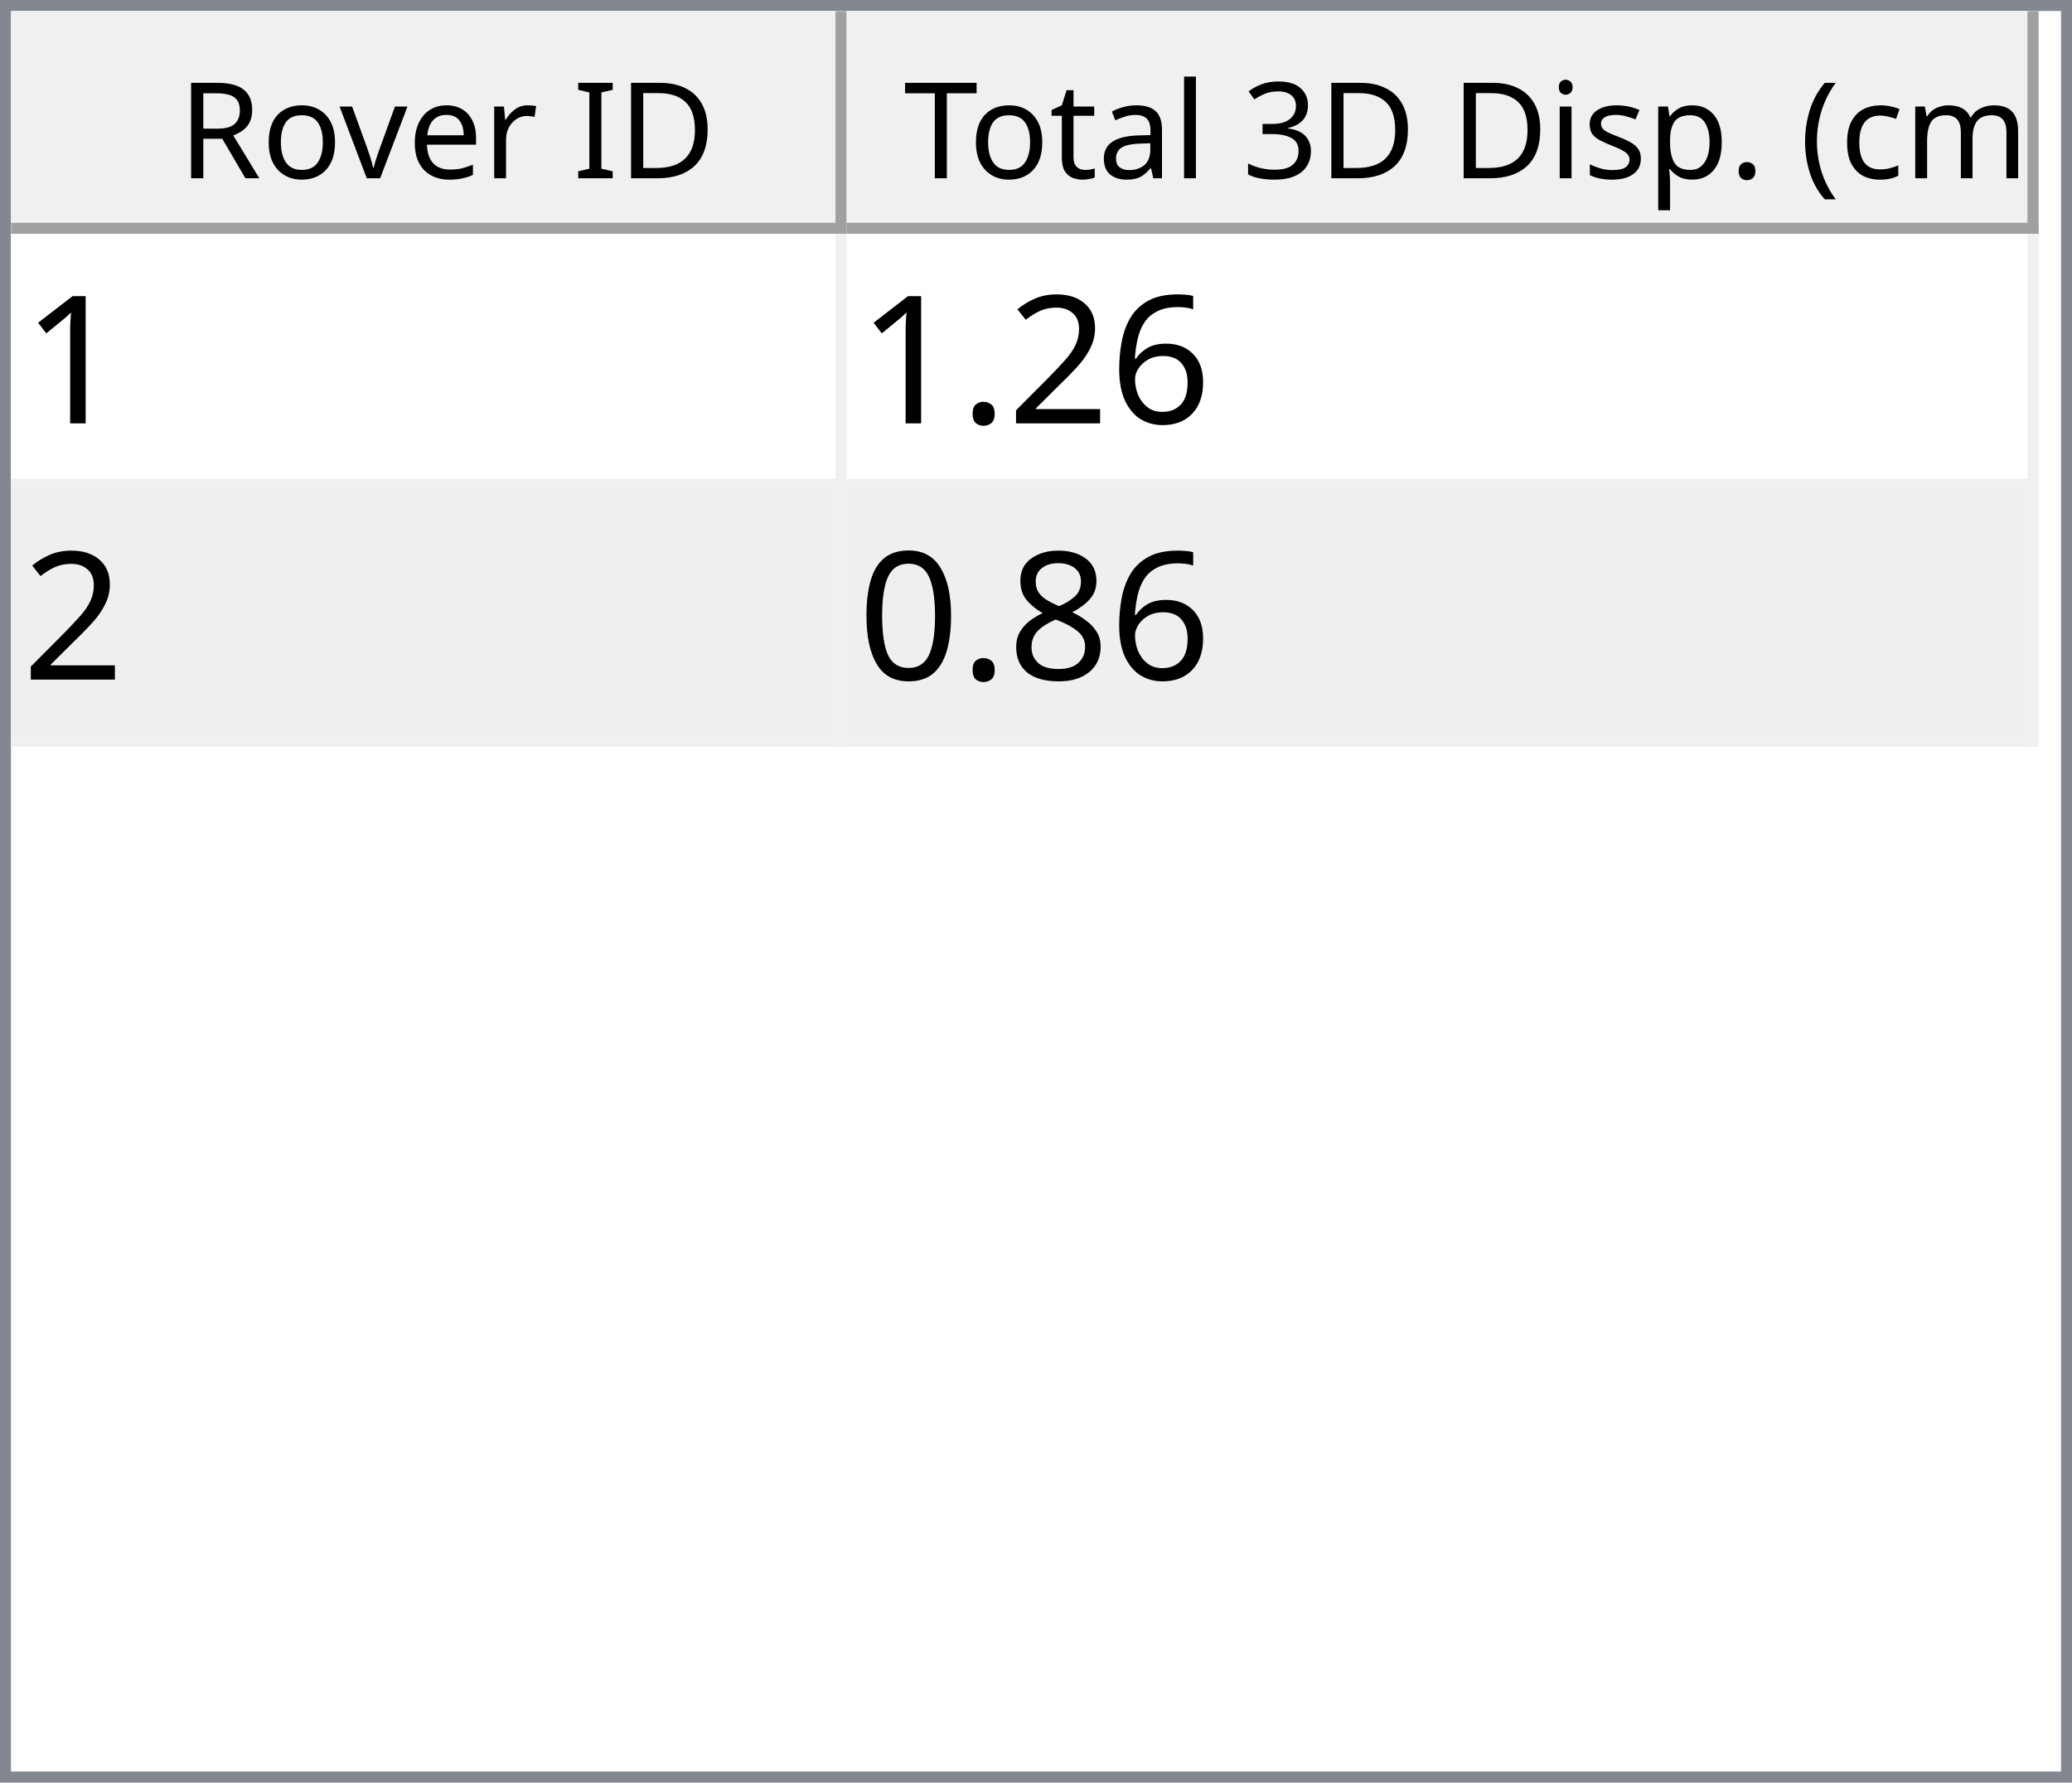
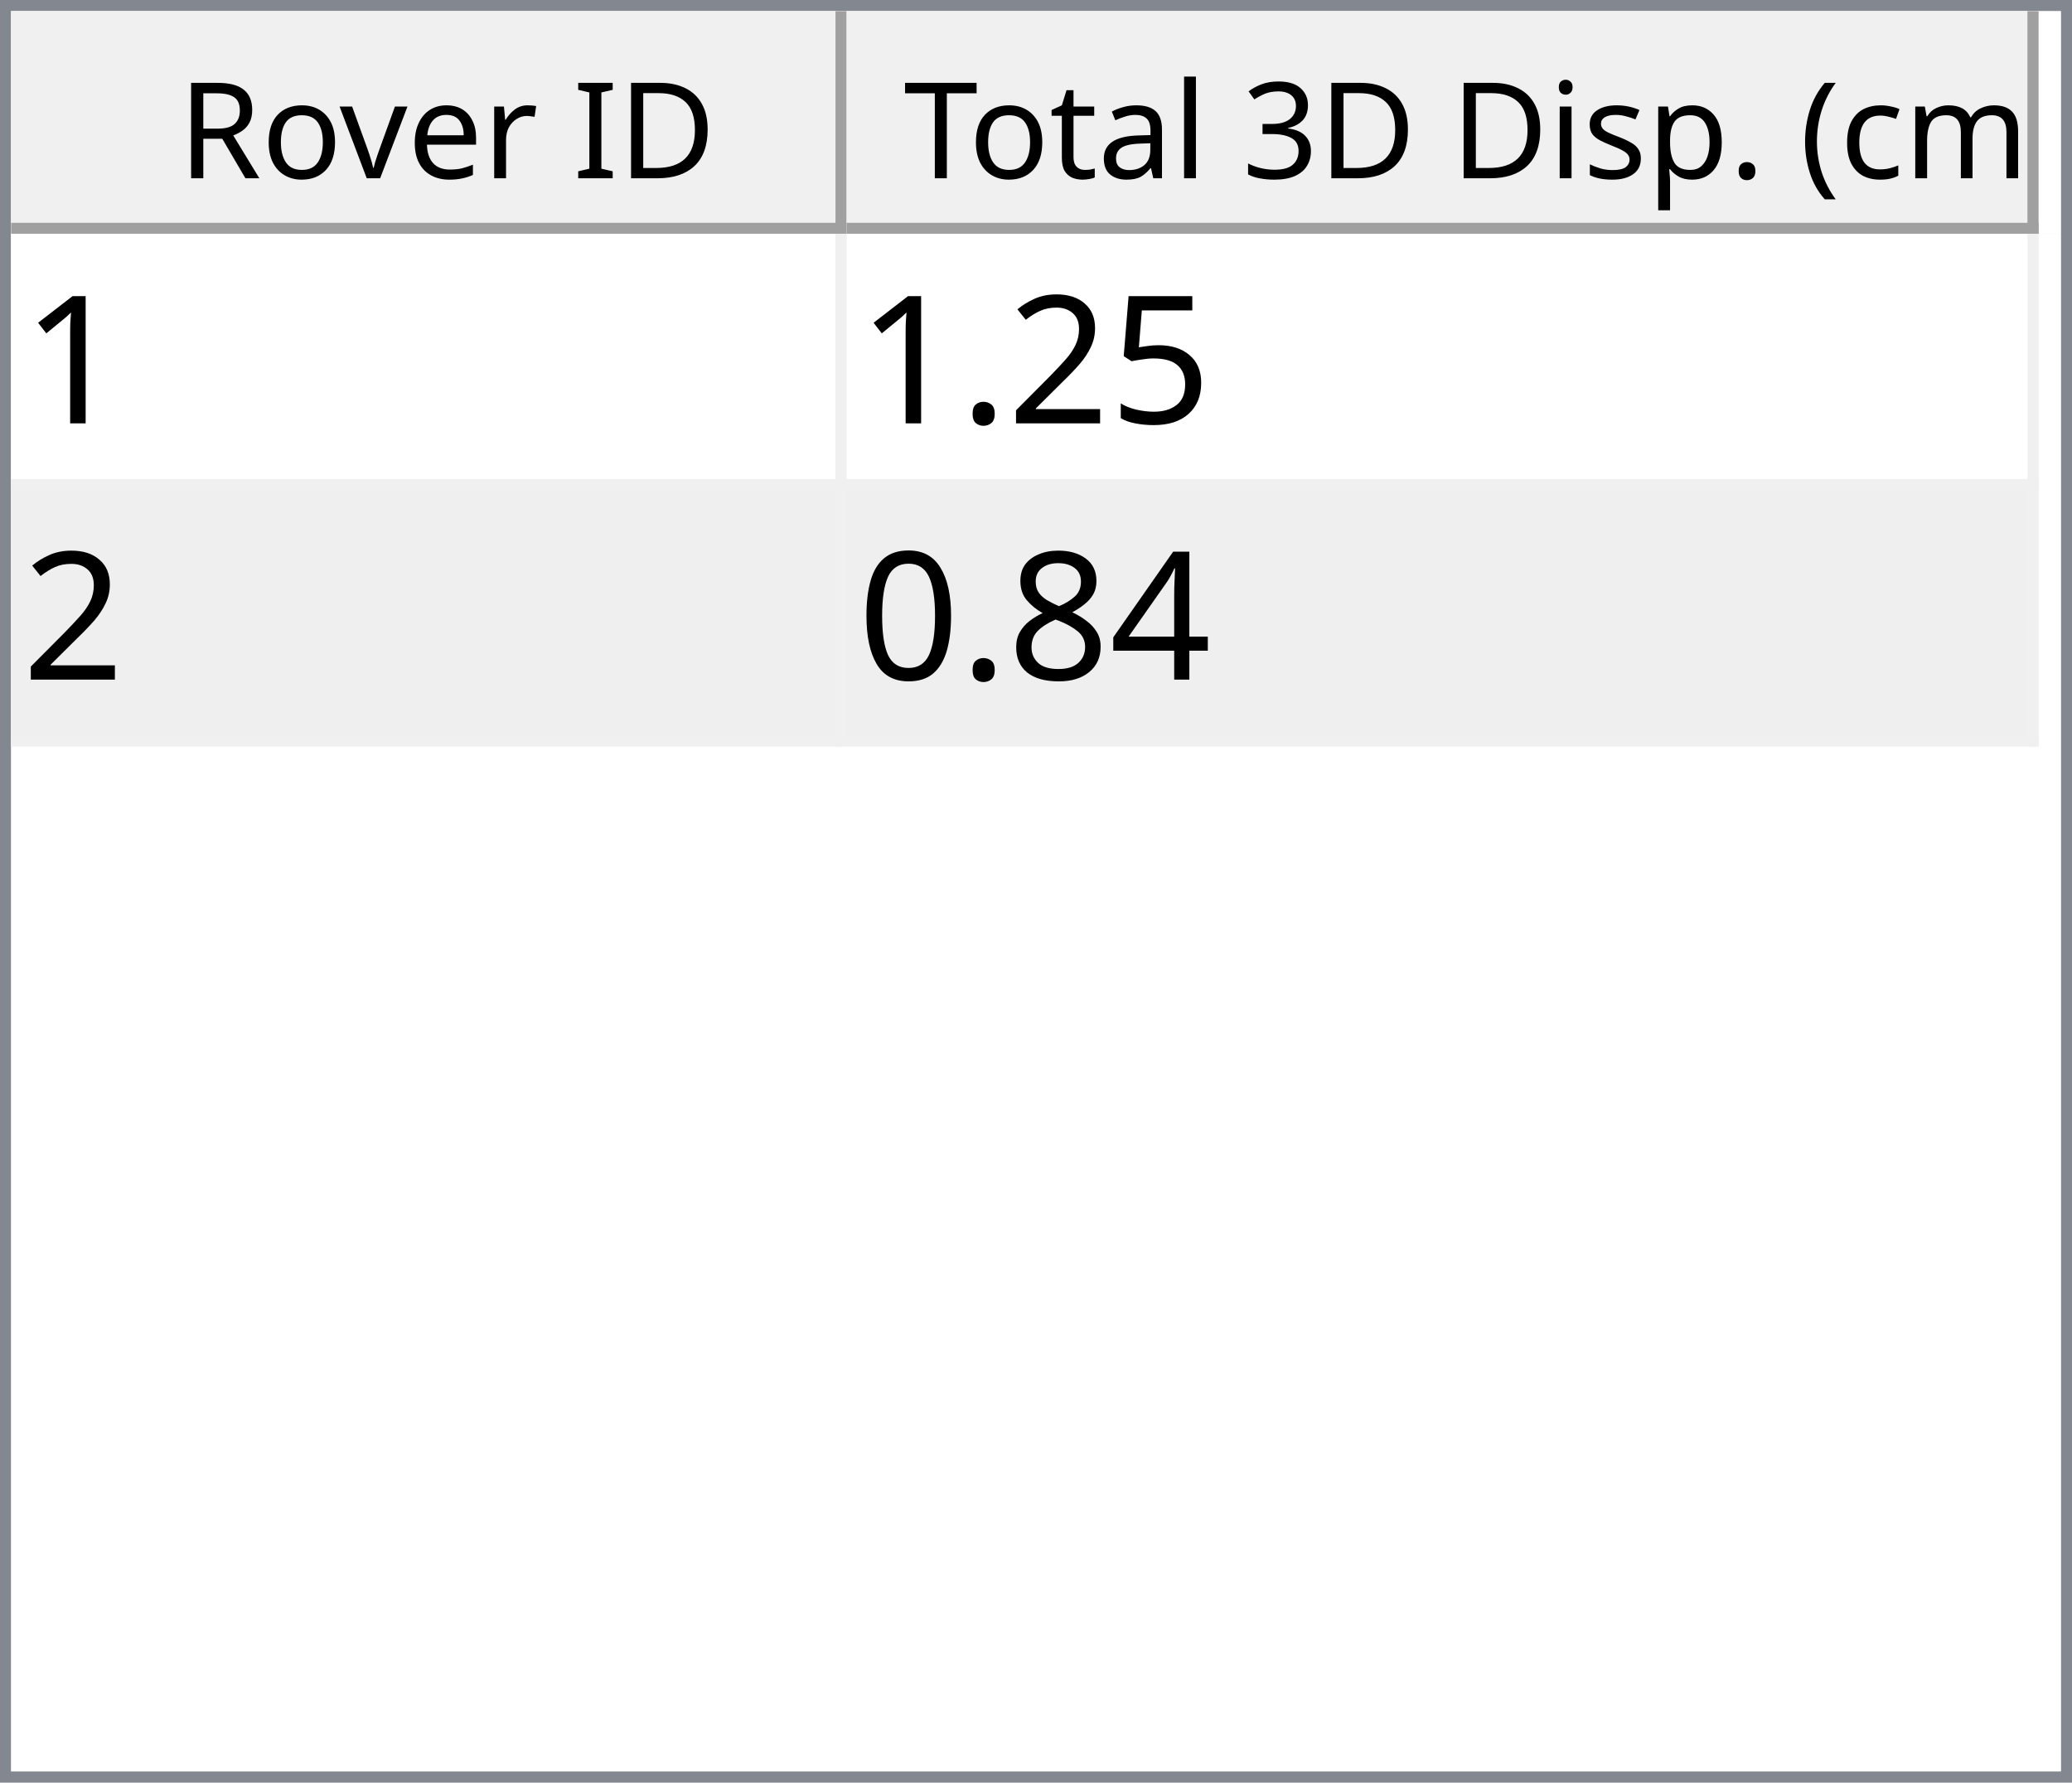
<svg xmlns="http://www.w3.org/2000/svg" style="fill-opacity:1; color-rendering:auto; color-interpolation:auto; text-rendering:auto; stroke:black; stroke-linecap:square; stroke-miterlimit:10; shape-rendering:auto; stroke-opacity:1; fill:black; stroke-dasharray:none; font-weight:normal; stroke-width:1; font-family:'Dialog'; font-style:normal; stroke-linejoin:miter; font-size:12px; stroke-dashoffset:0; image-rendering:auto;" width="186" height="160">
  <defs id="genericDefs" />
  <g>
    <defs id="defs1">
      <clipPath clipPathUnits="userSpaceOnUse" id="clipPath1">
        <path d="M0 0 L186 0 L186 160 L0 160 L0 0 Z" />
      </clipPath>
      <clipPath clipPathUnits="userSpaceOnUse" id="clipPath2">
        <path d="M0 0 L0 160 L186 160 L186 0 Z" />
      </clipPath>
      <clipPath clipPathUnits="userSpaceOnUse" id="clipPath3">
        <path d="M0 0 L0 20 L184 20 L184 0 Z" />
      </clipPath>
      <clipPath clipPathUnits="userSpaceOnUse" id="clipPath4">
        <path d="M0 0 L0 20 L75 20 L75 0 Z" />
      </clipPath>
      <clipPath clipPathUnits="userSpaceOnUse" id="clipPath5">
        <path d="M1 1 L1 19 L74 19 L74 1 Z" />
      </clipPath>
      <clipPath clipPathUnits="userSpaceOnUse" id="clipPath6">
        <path d="M0 0 L0 18 L73 18 L73 0 Z" />
      </clipPath>
      <clipPath clipPathUnits="userSpaceOnUse" id="clipPath7">
        <path d="M-0.5 -0.5 L-0.5 19.5 L74.5 19.5 L74.5 -0.5 Z" />
      </clipPath>
      <clipPath clipPathUnits="userSpaceOnUse" id="clipPath8">
        <path d="M0 0 L0 20 L107 20 L107 0 Z" />
      </clipPath>
      <clipPath clipPathUnits="userSpaceOnUse" id="clipPath9">
        <path d="M1 1 L1 19 L106 19 L106 1 Z" />
      </clipPath>
      <clipPath clipPathUnits="userSpaceOnUse" id="clipPath10">
        <path d="M0 0 L0 18 L105 18 L105 0 Z" />
      </clipPath>
      <clipPath clipPathUnits="userSpaceOnUse" id="clipPath11">
        <path d="M-0.5 -0.5 L-0.5 19.5 L106.5 19.5 L106.5 -0.5 Z" />
      </clipPath>
      <clipPath clipPathUnits="userSpaceOnUse" id="clipPath12">
        <path d="M0 0 L0 138 L184 138 L184 0 Z" />
      </clipPath>
      <clipPath clipPathUnits="userSpaceOnUse" id="clipPath13">
        <path d="M0 0 L0 46 L182 46 L182 0 Z" />
      </clipPath>
      <clipPath clipPathUnits="userSpaceOnUse" id="clipPath14">
        <path d="M-0.5 -0.5 L-0.5 45.5 L181.5 45.5 L181.5 -0.5 Z" />
      </clipPath>
      <clipPath clipPathUnits="userSpaceOnUse" id="clipPath15">
        <path d="M0 0 L0 22 L74 22 L74 0 Z" />
      </clipPath>
      <clipPath clipPathUnits="userSpaceOnUse" id="clipPath16">
        <path d="M0 0 L0 22 L106 22 L106 0 Z" />
      </clipPath>
      <font horiz-adv-x="64.551" id="font1">
        <font-face ascent="107.91" descent="25.098" units-per-em="100" style="font-style:normal; font-family:Segoe UI; font-weight:normal;" />
        <missing-glyph horiz-adv-x="64.551" d="M8.109 0 L8.109 68.266 L56.453 68.266 L56.453 0 L8.109 0 ZM15.328 7.234 L49.219 7.234 L49.219 61.031 L15.328 61.031 L15.328 7.234 Z" />
        <glyph unicode="D" horiz-adv-x="70.117" d="M9.188 0 L9.188 70.016 L28.516 70.016 Q65.531 70.016 65.531 35.891 Q65.531 19.672 55.25 9.836 Q44.969 0 27.734 0 L9.188 0 ZM17.391 62.594 L17.391 7.422 L27.828 7.422 Q41.609 7.422 49.273 14.797 Q56.938 22.172 56.938 35.688 Q56.938 62.594 28.328 62.594 L17.391 62.594 Z" />
        <glyph unicode="I" horiz-adv-x="26.611" d="M17.391 0 L9.188 0 L9.188 70.016 L17.391 70.016 L17.391 0 Z" />
        <glyph unicode=" " horiz-adv-x="27.393" d="" />
        <glyph unicode="r" horiz-adv-x="34.766" d="M34.188 41.891 Q32.078 43.5 28.125 43.5 Q23 43.5 19.555 38.672 Q16.109 33.844 16.109 25.484 L16.109 0 L8.109 0 L8.109 50 L16.109 50 L16.109 39.703 L16.312 39.703 Q18.016 44.969 21.531 47.922 Q25.047 50.875 29.391 50.875 Q32.516 50.875 34.188 50.203 L34.188 41.891 Z" />
        <glyph unicode="e" horiz-adv-x="52.295" d="M48.297 23 L12.984 23 Q13.188 14.656 17.484 10.109 Q21.781 5.562 29.297 5.562 Q37.75 5.562 44.828 11.141 L44.828 3.609 Q38.234 -1.172 27.391 -1.172 Q16.797 -1.172 10.742 5.641 Q4.688 12.453 4.688 24.812 Q4.688 36.469 11.305 43.82 Q17.922 51.172 27.734 51.172 Q37.547 51.172 42.922 44.828 Q48.297 38.484 48.297 27.203 L48.297 23 ZM40.094 29.781 Q40.047 36.719 36.75 40.578 Q33.453 44.438 27.594 44.438 Q21.922 44.438 17.969 40.383 Q14.016 36.328 13.094 29.781 L40.094 29.781 Z" />
        <glyph unicode="v" horiz-adv-x="47.9" d="M47.406 50 L27.484 0 L19.625 0 L0.688 50 L9.469 50 L22.172 13.672 Q23.578 9.672 23.922 6.688 L24.125 6.688 Q24.609 10.453 25.688 13.484 L38.969 50 L47.406 50 Z" />
        <glyph unicode="o" horiz-adv-x="58.594" d="M29 -1.172 Q17.922 -1.172 11.305 5.836 Q4.688 12.844 4.688 24.422 Q4.688 37.016 11.57 44.094 Q18.453 51.172 30.172 51.172 Q41.359 51.172 47.633 44.289 Q53.906 37.406 53.906 25.203 Q53.906 13.234 47.141 6.031 Q40.375 -1.172 29 -1.172 ZM29.594 44.438 Q21.875 44.438 17.383 39.188 Q12.891 33.938 12.891 24.703 Q12.891 15.828 17.43 10.695 Q21.969 5.562 29.594 5.562 Q37.359 5.562 41.531 10.594 Q45.703 15.625 45.703 24.906 Q45.703 34.281 41.531 39.359 Q37.359 44.438 29.594 44.438 Z" />
        <glyph unicode="R" horiz-adv-x="59.814" d="M59.375 0 L49.609 0 L37.891 19.625 Q36.281 22.359 34.766 24.289 Q33.25 26.219 31.664 27.438 Q30.078 28.656 28.25 29.219 Q26.422 29.781 24.125 29.781 L17.391 29.781 L17.391 0 L9.188 0 L9.188 70.016 L30.078 70.016 Q34.672 70.016 38.555 68.867 Q42.438 67.719 45.289 65.375 Q48.141 63.031 49.758 59.547 Q51.375 56.062 51.375 51.375 Q51.375 47.703 50.273 44.656 Q49.172 41.609 47.148 39.211 Q45.125 36.812 42.266 35.133 Q39.406 33.453 35.844 32.516 L35.844 32.328 Q37.594 31.547 38.891 30.547 Q40.188 29.547 41.359 28.18 Q42.531 26.812 43.68 25.078 Q44.828 23.344 46.234 21.047 L59.375 0 ZM17.391 62.594 L17.391 37.203 L28.516 37.203 Q31.594 37.203 34.203 38.133 Q36.812 39.062 38.719 40.797 Q40.625 42.531 41.703 45.047 Q42.781 47.562 42.781 50.688 Q42.781 56.297 39.141 59.445 Q35.5 62.594 28.609 62.594 L17.391 62.594 Z" />
        <glyph unicode=")" horiz-adv-x="30.176" d="M8.297 -15.922 L1.172 -15.922 Q16.406 2.344 16.406 26.812 Q16.406 51.469 1.078 70.016 L8.297 70.016 Q23.531 52.156 23.531 26.703 Q23.531 1.375 8.297 -15.922 Z" />
        <glyph unicode="m" horiz-adv-x="86.133" d="M79.109 0 L71.094 0 L71.094 28.719 Q71.094 37.016 68.531 40.727 Q65.969 44.438 59.906 44.438 Q54.781 44.438 51.195 39.75 Q47.609 35.062 47.609 28.516 L47.609 0 L39.594 0 L39.594 29.688 Q39.594 44.438 28.219 44.438 Q22.953 44.438 19.531 40.016 Q16.109 35.594 16.109 28.516 L16.109 0 L8.109 0 L8.109 50 L16.109 50 L16.109 42.094 L16.312 42.094 Q21.625 51.172 31.844 51.172 Q36.969 51.172 40.773 48.312 Q44.578 45.453 46 40.828 Q51.562 51.172 62.594 51.172 Q79.109 51.172 79.109 30.812 L79.109 0 Z" />
        <glyph unicode="c" horiz-adv-x="46.191" d="M42.188 2.297 Q36.422 -1.172 28.516 -1.172 Q17.828 -1.172 11.258 5.789 Q4.688 12.75 4.688 23.828 Q4.688 36.188 11.766 43.68 Q18.844 51.172 30.672 51.172 Q37.25 51.172 42.281 48.734 L42.281 40.531 Q36.719 44.438 30.375 44.438 Q22.703 44.438 17.797 38.945 Q12.891 33.453 12.891 24.516 Q12.891 15.719 17.508 10.641 Q22.125 5.562 29.891 5.562 Q36.422 5.562 42.188 9.906 L42.188 2.297 Z" />
        <glyph unicode="(" horiz-adv-x="30.176" d="M29.109 -15.922 L21.969 -15.922 Q6.844 1.375 6.844 26.703 Q6.844 52.156 21.969 70.016 L29.203 70.016 Q13.875 51.469 13.875 26.812 Q13.875 2.344 29.109 -15.922 Z" />
        <glyph unicode="." horiz-adv-x="21.68" d="M10.891 -1.078 Q8.641 -1.078 7.055 0.539 Q5.469 2.156 5.469 4.391 Q5.469 6.641 7.055 8.273 Q8.641 9.906 10.891 9.906 Q13.188 9.906 14.797 8.273 Q16.406 6.641 16.406 4.391 Q16.406 2.156 14.797 0.539 Q13.188 -1.078 10.891 -1.078 Z" />
        <glyph unicode="p" horiz-adv-x="58.789" d="M16.312 7.234 L16.109 7.234 L16.109 -23 L8.109 -23 L8.109 50 L16.109 50 L16.109 41.219 L16.312 41.219 Q22.219 51.172 33.594 51.172 Q43.266 51.172 48.688 44.461 Q54.109 37.75 54.109 26.469 Q54.109 13.922 48 6.375 Q41.891 -1.172 31.297 -1.172 Q21.578 -1.172 16.312 7.234 ZM16.109 27.391 L16.109 20.406 Q16.109 14.203 20.141 9.883 Q24.172 5.562 30.375 5.562 Q37.641 5.562 41.773 11.133 Q45.906 16.703 45.906 26.609 Q45.906 34.969 42.047 39.703 Q38.188 44.438 31.594 44.438 Q24.609 44.438 20.359 39.578 Q16.109 34.719 16.109 27.391 Z" />
        <glyph unicode="s" horiz-adv-x="42.432" d="M5.078 1.812 L5.078 10.406 Q11.625 5.562 19.484 5.562 Q30.031 5.562 30.031 12.594 Q30.031 14.594 29.125 15.992 Q28.219 17.391 26.68 18.461 Q25.141 19.531 23.07 20.383 Q21 21.234 18.609 22.172 Q15.281 23.484 12.766 24.828 Q10.25 26.172 8.57 27.859 Q6.891 29.547 6.031 31.695 Q5.172 33.844 5.172 36.719 Q5.172 40.234 6.789 42.945 Q8.406 45.656 11.086 47.484 Q13.766 49.312 17.211 50.242 Q20.656 51.172 24.312 51.172 Q30.812 51.172 35.938 48.922 L35.938 40.828 Q30.422 44.438 23.25 44.438 Q21 44.438 19.195 43.922 Q17.391 43.406 16.094 42.477 Q14.797 41.547 14.086 40.258 Q13.375 38.969 13.375 37.406 Q13.375 35.453 14.086 34.133 Q14.797 32.812 16.164 31.789 Q17.531 30.766 19.484 29.938 Q21.438 29.109 23.922 28.125 Q27.25 26.859 29.883 25.516 Q32.516 24.172 34.375 22.484 Q36.234 20.797 37.234 18.602 Q38.234 16.406 38.234 13.375 Q38.234 9.672 36.602 6.938 Q34.969 4.203 32.234 2.398 Q29.5 0.594 25.93 -0.289 Q22.359 -1.172 18.453 -1.172 Q10.75 -1.172 5.078 1.812 Z" />
        <glyph unicode="i" horiz-adv-x="24.219" d="M12.203 62.703 Q10.062 62.703 8.547 64.164 Q7.031 65.625 7.031 67.875 Q7.031 70.125 8.547 71.609 Q10.062 73.094 12.203 73.094 Q14.406 73.094 15.945 71.609 Q17.484 70.125 17.484 67.875 Q17.484 65.719 15.945 64.211 Q14.406 62.703 12.203 62.703 ZM16.109 0 L8.109 0 L8.109 50 L16.109 50 L16.109 0 Z" />
        <glyph unicode="3" horiz-adv-x="53.906" d="M46.531 19.828 Q46.531 15.094 44.75 11.211 Q42.969 7.328 39.719 4.57 Q36.469 1.812 31.93 0.297 Q27.391 -1.219 21.922 -1.219 Q11.922 -1.219 6 2.594 L6 11.188 Q13.094 5.609 22.219 5.609 Q25.875 5.609 28.828 6.539 Q31.781 7.469 33.906 9.227 Q36.031 10.984 37.18 13.477 Q38.328 15.969 38.328 19.094 Q38.328 32.812 18.797 32.812 L12.984 32.812 L12.984 39.594 L18.5 39.594 Q35.797 39.594 35.797 52.484 Q35.797 64.406 22.609 64.406 Q15.188 64.406 8.688 59.422 L8.688 67.188 Q15.375 71.188 24.609 71.188 Q29 71.188 32.57 69.969 Q36.141 68.75 38.68 66.555 Q41.219 64.359 42.609 61.281 Q44 58.203 44 54.5 Q44 40.672 30.031 36.719 L30.031 36.531 Q33.594 36.141 36.625 34.797 Q39.656 33.453 41.852 31.305 Q44.047 29.156 45.289 26.25 Q46.531 23.344 46.531 19.828 Z" />
        <glyph unicode="l" horiz-adv-x="24.219" d="M16.109 0 L8.109 0 L8.109 74.031 L16.109 74.031 L16.109 0 Z" />
        <glyph unicode="a" horiz-adv-x="50.879" d="M43.891 0 L35.891 0 L35.891 7.812 L35.688 7.812 Q30.469 -1.172 20.312 -1.172 Q12.844 -1.172 8.617 2.781 Q4.391 6.734 4.391 13.281 Q4.391 27.297 20.906 29.594 L35.891 31.688 Q35.891 44.438 25.594 44.438 Q16.547 44.438 9.281 38.281 L9.281 46.484 Q16.656 51.172 26.266 51.172 Q43.891 51.172 43.891 32.516 L43.891 0 ZM35.891 25.297 L23.828 23.641 Q18.266 22.859 15.43 20.875 Q12.594 18.891 12.594 13.875 Q12.594 10.203 15.211 7.883 Q17.828 5.562 22.172 5.562 Q28.125 5.562 32.008 9.742 Q35.891 13.922 35.891 20.312 L35.891 25.297 Z" />
        <glyph unicode="t" horiz-adv-x="33.887" d="M31.297 0.484 Q28.469 -1.078 23.828 -1.078 Q10.688 -1.078 10.688 13.578 L10.688 43.172 L2.094 43.172 L2.094 50 L10.688 50 L10.688 62.203 L18.703 64.797 L18.703 50 L31.297 50 L31.297 43.172 L18.703 43.172 L18.703 14.984 Q18.703 9.969 20.414 7.82 Q22.125 5.672 26.078 5.672 Q29.109 5.672 31.297 7.328 L31.297 0.484 Z" />
        <glyph unicode="T" horiz-adv-x="52.393" d="M50.594 62.594 L30.375 62.594 L30.375 0 L22.172 0 L22.172 62.594 L2 62.594 L2 70.016 L50.594 70.016 L50.594 62.594 Z" />
      </font>
      <font horiz-adv-x="75.0" id="font2">
        <font-face ascent="100.537" descent="21.973" units-per-em="100" style="font-style:normal; font-family:sans-serif; font-weight:normal;" />
        <missing-glyph horiz-adv-x="75.0" d="M12.5 0 L12.5 62.5 L62.5 62.5 L62.5 0 L12.5 0 ZM14.062 1.562 L60.938 1.562 L60.938 60.938 L14.062 60.938 L14.062 1.562 Z" />
        <glyph unicode="1" horiz-adv-x="55.615" d="M37.25 0 L28.469 0 L28.469 56 Q25.297 52.984 20.141 49.953 Q14.984 46.922 10.891 45.406 L10.891 53.906 Q18.266 57.375 23.781 62.305 Q29.297 67.234 31.594 71.875 L37.25 71.875 L37.25 0 Z" />
-         <glyph unicode="6" horiz-adv-x="55.615" d="M49.75 54.047 L41.016 53.375 Q39.844 58.547 37.703 60.891 Q34.125 64.656 28.906 64.656 Q24.703 64.656 21.531 62.312 Q17.391 59.281 14.992 53.469 Q12.594 47.656 12.5 36.922 Q15.672 41.75 20.266 44.094 Q24.859 46.438 29.891 46.438 Q38.672 46.438 44.852 39.969 Q51.031 33.5 51.031 23.25 Q51.031 16.5 48.125 10.719 Q45.219 4.938 40.141 1.859 Q35.062 -1.219 28.609 -1.219 Q17.625 -1.219 10.695 6.859 Q3.766 14.938 3.766 33.5 Q3.766 54.25 11.422 63.672 Q18.109 71.875 29.438 71.875 Q37.891 71.875 43.289 67.141 Q48.688 62.406 49.75 54.047 ZM13.875 23.188 Q13.875 18.656 15.797 14.508 Q17.719 10.359 21.188 8.18 Q24.656 6 28.469 6 Q34.031 6 38.039 10.492 Q42.047 14.984 42.047 22.703 Q42.047 30.125 38.086 34.398 Q34.125 38.672 28.125 38.672 Q22.172 38.672 18.023 34.398 Q13.875 30.125 13.875 23.188 Z" />
+         <glyph unicode="5" horiz-adv-x="55.615" d="M4.156 18.75 L13.375 19.531 Q14.406 12.797 18.141 9.398 Q21.875 6 27.156 6 Q33.5 6 37.891 10.789 Q42.281 15.578 42.281 23.484 Q42.281 31 38.062 35.352 Q33.844 39.703 27 39.703 Q22.75 39.703 19.336 37.773 Q15.922 35.844 13.969 32.766 L5.719 33.844 L12.641 70.609 L48.25 70.609 L48.25 62.203 L19.672 62.203 L15.828 42.969 Q22.266 47.469 29.344 47.469 Q38.719 47.469 45.164 40.969 Q51.609 34.469 51.609 24.266 Q51.609 14.547 45.953 7.469 Q39.062 -1.219 27.156 -1.219 Q17.391 -1.219 11.211 4.25 Q5.031 9.719 4.156 18.75 Z" />
        <glyph unicode="2" horiz-adv-x="55.615" d="M50.344 8.453 L50.344 0 L3.031 0 Q2.938 3.172 4.047 6.109 Q5.859 10.938 9.836 15.625 Q13.812 20.312 21.344 26.469 Q33.016 36.031 37.117 41.625 Q41.219 47.219 41.219 52.203 Q41.219 57.422 37.477 61.008 Q33.734 64.594 27.734 64.594 Q21.391 64.594 17.578 60.789 Q13.766 56.984 13.719 50.25 L4.688 51.172 Q5.609 61.281 11.664 66.578 Q17.719 71.875 27.938 71.875 Q38.234 71.875 44.242 66.164 Q50.25 60.453 50.25 52 Q50.25 47.703 48.492 43.555 Q46.734 39.406 42.656 34.812 Q38.578 30.219 29.109 22.219 Q21.188 15.578 18.945 13.211 Q16.703 10.844 15.234 8.453 L50.344 8.453 Z" />
        <glyph unicode="." horiz-adv-x="27.783" d="M9.078 0 L9.078 10.016 L19.094 10.016 L19.094 0 L9.078 0 Z" />
+         <glyph unicode="4" horiz-adv-x="55.615" d="M32.328 0 L32.328 17.141 L1.266 17.141 L1.266 25.203 L33.938 71.578 L41.109 71.578 L41.109 25.203 L50.781 25.203 L50.781 17.141 L41.109 17.141 L41.109 0 L32.328 0 ZM32.328 25.203 L32.328 57.469 L9.906 25.203 L32.328 25.203 Z" />
        <glyph unicode="8" horiz-adv-x="55.615" d="M17.672 38.812 Q12.203 40.828 9.57 44.539 Q6.938 48.25 6.938 53.422 Q6.938 61.234 12.555 66.555 Q18.172 71.875 27.484 71.875 Q36.859 71.875 42.578 66.43 Q48.297 60.984 48.297 53.172 Q48.297 48.188 45.68 44.508 Q43.062 40.828 37.75 38.812 Q44.344 36.672 47.781 31.883 Q51.219 27.094 51.219 20.453 Q51.219 11.281 44.727 5.031 Q38.234 -1.219 27.641 -1.219 Q17.047 -1.219 10.547 5.055 Q4.047 11.328 4.047 20.703 Q4.047 27.688 7.594 32.398 Q11.141 37.109 17.672 38.812 ZM15.922 53.719 Q15.922 48.641 19.195 45.414 Q22.469 42.188 27.688 42.188 Q32.766 42.188 36.016 45.383 Q39.266 48.578 39.266 53.219 Q39.266 58.062 35.914 61.359 Q32.562 64.656 27.594 64.656 Q22.562 64.656 19.242 61.43 Q15.922 58.203 15.922 53.719 ZM13.094 20.656 Q13.094 16.891 14.875 13.375 Q16.656 9.859 20.172 7.93 Q23.688 6 27.734 6 Q34.031 6 38.133 10.055 Q42.234 14.109 42.234 20.359 Q42.234 26.703 38.016 30.859 Q33.797 35.016 27.438 35.016 Q21.234 35.016 17.164 30.914 Q13.094 26.812 13.094 20.656 Z" />
        <glyph unicode="0" horiz-adv-x="55.615" d="M4.156 35.297 Q4.156 48 6.766 55.742 Q9.375 63.484 14.523 67.68 Q19.672 71.875 27.484 71.875 Q33.25 71.875 37.594 69.555 Q41.938 67.234 44.773 62.867 Q47.609 58.5 49.219 52.227 Q50.828 45.953 50.828 35.297 Q50.828 22.703 48.242 14.969 Q45.656 7.234 40.508 3.008 Q35.359 -1.219 27.484 -1.219 Q17.141 -1.219 11.234 6.203 Q4.156 15.141 4.156 35.297 ZM13.188 35.297 Q13.188 17.672 17.312 11.836 Q21.438 6 27.484 6 Q33.547 6 37.672 11.859 Q41.797 17.719 41.797 35.297 Q41.797 52.984 37.672 58.789 Q33.547 64.594 27.391 64.594 Q21.344 64.594 17.719 59.469 Q13.188 52.938 13.188 35.297 Z" />
      </font>
    </defs>
    <g style="fill:white; stroke:white;">
      <rect x="0" y="0" width="186" style="clip-path:url(#clipPath1); stroke:none;" height="160" />
    </g>
    <g style="fill:white; text-rendering:optimizeSpeed; color-rendering:optimizeSpeed; image-rendering:optimizeSpeed; shape-rendering:crispEdges; stroke:white; color-interpolation:sRGB;">
      <rect x="0" width="186" height="160" y="0" style="stroke:none;" />
      <path style="stroke:none;" d="M0 160 L186 160 L186 0 L0 0 Z" />
    </g>
    <g style="fill:rgb(240,240,240); font-family:'Segoe UI'; stroke:rgb(240,240,240);">
      <rect x="0" y="0" width="186" style="clip-path:url(#clipPath2); stroke:none;" height="160" />
    </g>
    <g style="fill:rgb(130,135,144); font-family:'Segoe UI'; stroke:rgb(130,135,144);">
      <path d="M0 0 L186 0 L186 160 L0 160 L0 0 ZM1 1 L185 1 L185 159 L1 159 L1 1 Z" style="fill-rule:evenodd; clip-path:url(#clipPath2); stroke:none;" />
    </g>
    <g style="fill:white; font-family:'Segoe UI'; stroke:white;" transform="translate(1,1)">
      <rect x="0" y="0" width="184" style="clip-path:url(#clipPath3); stroke:none;" height="20" />
    </g>
    <g style="fill:rgb(240,240,240); font-family:'Segoe UI'; stroke:rgb(240,240,240);" transform="translate(1,1)">
      <rect x="0" y="0" width="75" style="clip-path:url(#clipPath4); stroke:none;" height="20" />
    </g>
    <g style="font-family:'Segoe UI';" transform="translate(2,2)">
      <text x="14" xml:space="preserve" y="14" style="clip-path:url(#clipPath6); stroke:none;">Rover ID</text>
    </g>
    <g style="fill:rgb(160,160,160); font-family:'Segoe UI'; stroke:rgb(160,160,160); stroke-linejoin:bevel;" transform="translate(1.5,1.5)">
      <line x1="74" x2="74" y1="0" style="fill:none; clip-path:url(#clipPath7);" y2="19" />
    </g>
    <g style="fill:rgb(160,160,160); font-family:'Segoe UI'; stroke:rgb(160,160,160); stroke-linejoin:bevel;" transform="matrix(1,0,0,1,1,1) translate(0.5,0.5)">
      <line x1="0" x2="74" y1="19" style="fill:none; clip-path:url(#clipPath7);" y2="19" />
    </g>
    <g style="fill:rgb(240,240,240); font-family:'Segoe UI'; stroke:rgb(240,240,240);" transform="translate(76,1)">
      <rect x="0" y="0" width="107" style="clip-path:url(#clipPath8); stroke:none;" height="20" />
    </g>
    <g style="font-family:'Segoe UI';" transform="translate(77,2)">
      <text x="1" xml:space="preserve" y="14" style="clip-path:url(#clipPath10); stroke:none;"> Total 3D Disp. (cm)</text>
    </g>
    <g style="fill:rgb(160,160,160); font-family:'Segoe UI'; stroke:rgb(160,160,160); stroke-linejoin:bevel;" transform="translate(76.5,1.5)">
      <line x1="106" x2="106" y1="0" style="fill:none; clip-path:url(#clipPath11);" y2="19" />
    </g>
    <g style="fill:rgb(160,160,160); font-family:'Segoe UI'; stroke:rgb(160,160,160); stroke-linejoin:bevel;" transform="matrix(1,0,0,1,76,1) translate(0.5,0.5)">
      <line x1="0" x2="106" y1="19" style="fill:none; clip-path:url(#clipPath11);" y2="19" />
    </g>
    <g style="fill:white; font-family:'Segoe UI'; stroke:white;" transform="translate(1,21)">
      <rect x="0" y="0" width="184" style="clip-path:url(#clipPath12); stroke:none;" height="138" />
    </g>
    <g style="fill:rgb(240,240,240); font-size:16px; font-family:sans-serif; stroke:rgb(240,240,240);" transform="translate(1,21)">
      <rect x="0" y="0" width="182" style="clip-path:url(#clipPath13); stroke:none;" height="46" />
      <line transform="translate(0.5,0.5)" x1="0" x2="181" y1="22" style="clip-path:url(#clipPath14); fill:none; stroke-linejoin:bevel;" y2="22" />
    </g>
    <g transform="matrix(1,0,0,1,1,21) translate(0.5,0.5)" style="fill:rgb(240,240,240); font-size:16px; font-family:sans-serif; stroke:rgb(240,240,240); stroke-linejoin:bevel;">
      <line x1="0" x2="181" y1="45" style="fill:none; clip-path:url(#clipPath14);" y2="45" />
    </g>
    <g transform="matrix(1,0,0,1,1,21) translate(0.5,0.5)" style="fill:rgb(240,240,240); font-size:16px; font-family:sans-serif; stroke:rgb(240,240,240); stroke-linejoin:bevel;">
      <line x1="74" x2="74" y1="0" style="fill:none; clip-path:url(#clipPath14);" y2="45" />
    </g>
    <g transform="matrix(1,0,0,1,1,21) translate(0.5,0.5)" style="fill:rgb(240,240,240); font-size:16px; font-family:sans-serif; stroke:rgb(240,240,240); stroke-linejoin:bevel;">
      <line x1="181" x2="181" y1="0" style="fill:none; clip-path:url(#clipPath14);" y2="45" />
    </g>
    <g style="fill:white; font-size:16px; font-family:sans-serif; stroke:white;" transform="matrix(1,0,0,1,1,21)">
      <rect x="0" y="0" width="74" style="clip-path:url(#clipPath15); stroke:none;" height="22" />
      <text x="1" y="17" style="fill:black; clip-path:url(#clipPath15); stroke:none;" xml:space="preserve">1</text>
    </g>
    <g style="fill:white; font-size:16px; font-family:sans-serif; stroke:white;" transform="matrix(1,0,0,1,1,21) translate(75,0)">
      <rect x="0" y="0" width="106" style="clip-path:url(#clipPath16); stroke:none;" height="22" />
-       <text x="1" y="17" style="fill:black; clip-path:url(#clipPath16); stroke:none;" xml:space="preserve">1.26</text>
+       <text x="1" y="17" style="fill:black; clip-path:url(#clipPath16); stroke:none;" xml:space="preserve">1.25</text>
    </g>
    <g style="fill:rgb(239,239,239); font-size:16px; font-family:sans-serif; stroke:rgb(239,239,239);" transform="matrix(1,0,0,1,1,21) translate(0,23)">
      <rect x="0" y="0" width="74" style="clip-path:url(#clipPath15); stroke:none;" height="22" />
      <text x="1" y="17" style="fill:black; clip-path:url(#clipPath15); stroke:none;" xml:space="preserve">2</text>
    </g>
    <g style="fill:rgb(239,239,239); font-size:16px; font-family:sans-serif; stroke:rgb(239,239,239);" transform="matrix(1,0,0,1,1,21) translate(75,23)">
      <rect x="0" y="0" width="106" style="clip-path:url(#clipPath16); stroke:none;" height="22" />
-       <text x="1" y="17" style="fill:black; clip-path:url(#clipPath16); stroke:none;" xml:space="preserve">0.86</text>
+       <text x="1" y="17" style="fill:black; clip-path:url(#clipPath16); stroke:none;" xml:space="preserve">0.84</text>
    </g>
  </g>
</svg>
